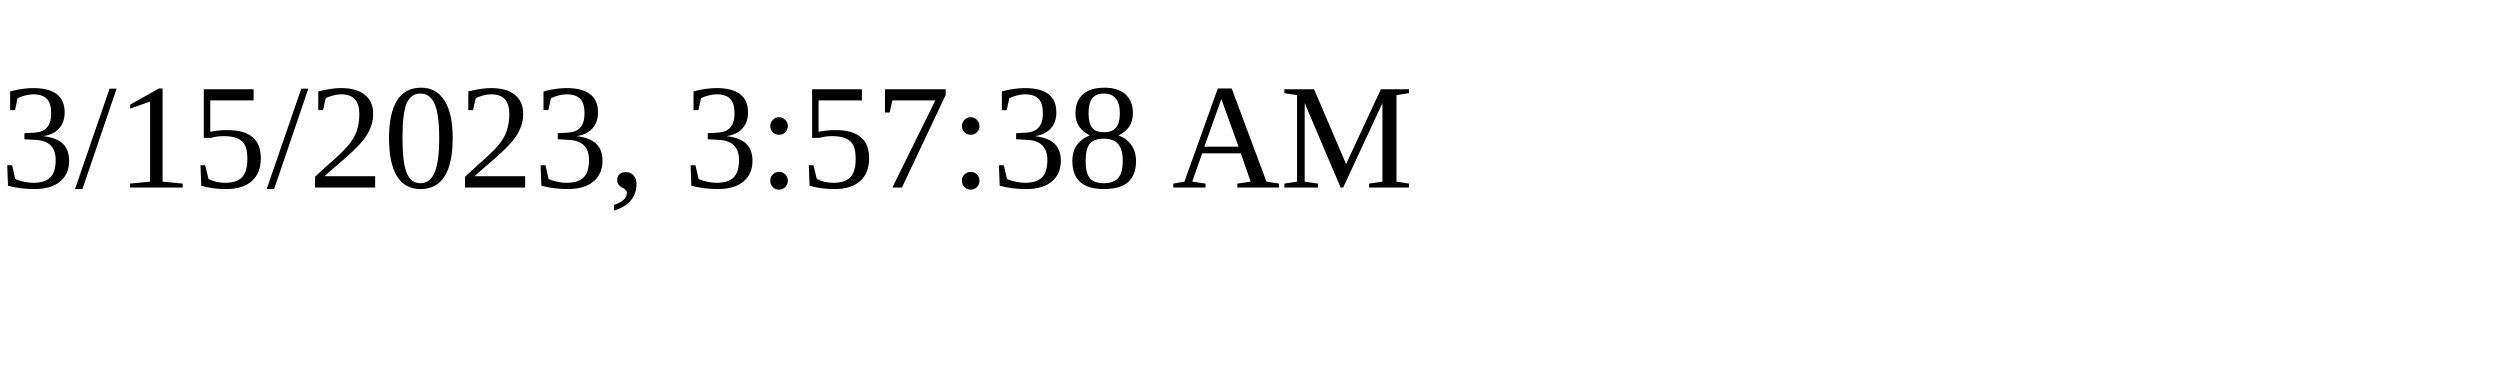
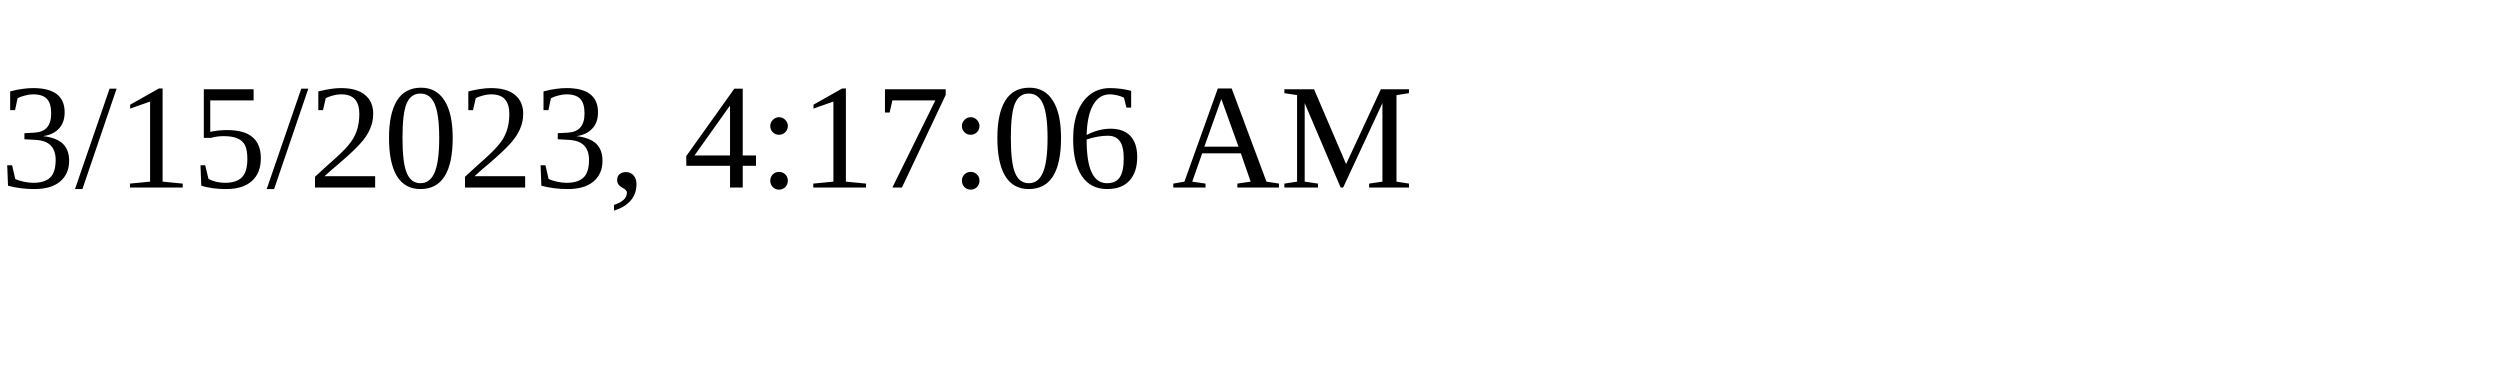
<svg xmlns="http://www.w3.org/2000/svg" height="30" width="200">
-   <text x="0" y="15">3/15/2023, 3:57:38 AM</text>
+   <text x="0" y="15">3/15/2023, 4:17:06 AM</text>
</svg>
